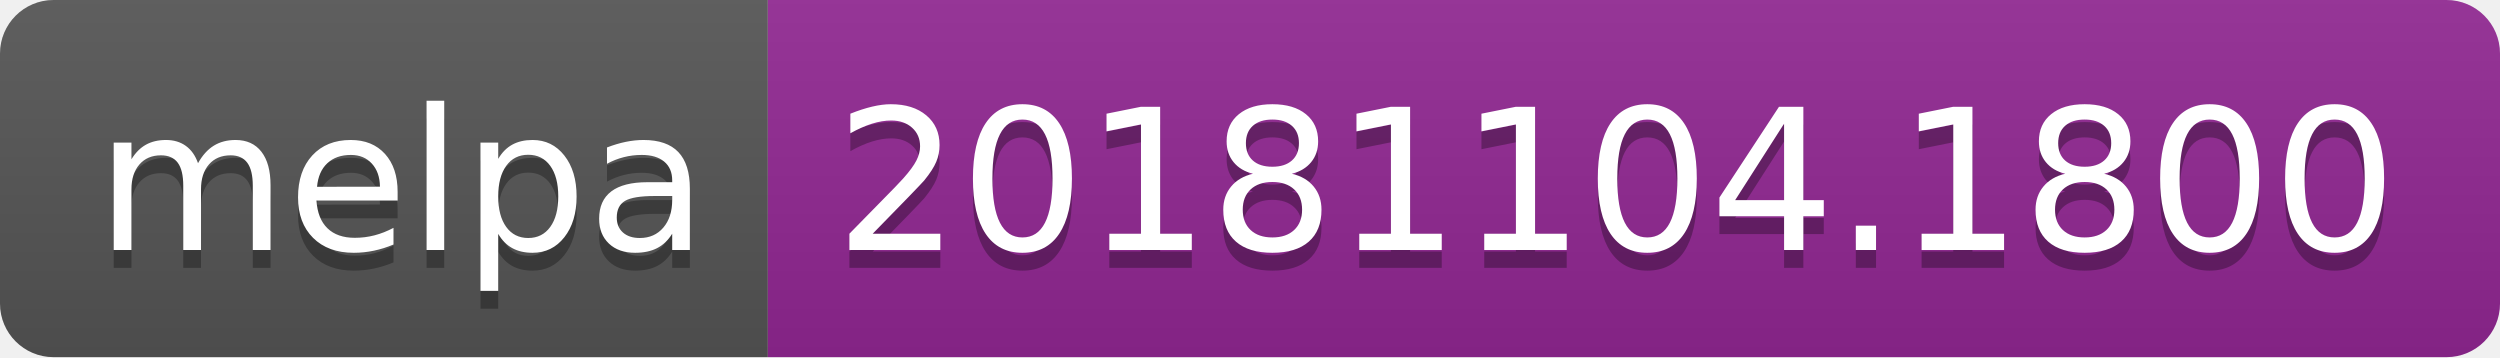
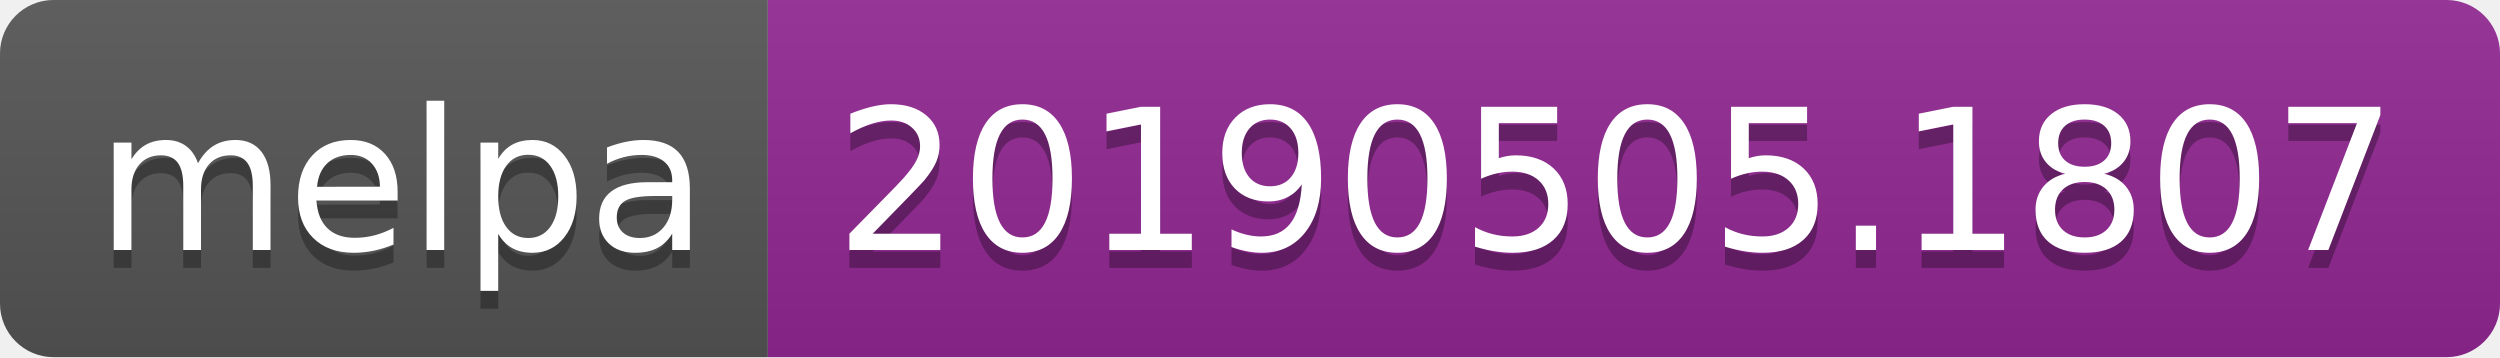
<svg xmlns="http://www.w3.org/2000/svg" width="140" height="20">
  <linearGradient id="b" x2="0" y2="100%">
    <stop offset="0" stop-color="#bbb" stop-opacity=".1" />
    <stop offset="1" stop-opacity=".1" />
  </linearGradient>
  <clipPath id="a">
    <rect width="140" height="20" rx="3" fill="#fff" />
  </clipPath>
  <g clip-path="url(#a)">
    <path fill="#555" d="M0 0h43v20H0z" />
    <path fill="#922793" d="M43 0h97v20H43z" />
    <path fill="url(#b)" d="M0 0h140v20H0z" />
  </g>
  <g fill="#fff" text-anchor="middle" font-family="DejaVu Sans,Verdana,Geneva,sans-serif" font-size="110">
    <text x="225" y="150" fill="#010101" fill-opacity=".3" transform="scale(.1)" textLength="330">melpa</text>
    <text x="225" y="140" transform="scale(.1)" textLength="330">melpa</text>
-     <text x="905" y="150" fill="#010101" fill-opacity=".3" transform="scale(.1)" textLength="870">20181104.1800</text>
-     <text x="905" y="140" transform="scale(.1)" textLength="870">20181104.1800</text>
+     <text x="905" y="150" fill="#010101" fill-opacity=".3" transform="scale(.1)" textLength="870">20190505.1807</text>
+     <text x="905" y="140" transform="scale(.1)" textLength="870">20190505.1807</text>
  </g>
</svg>
